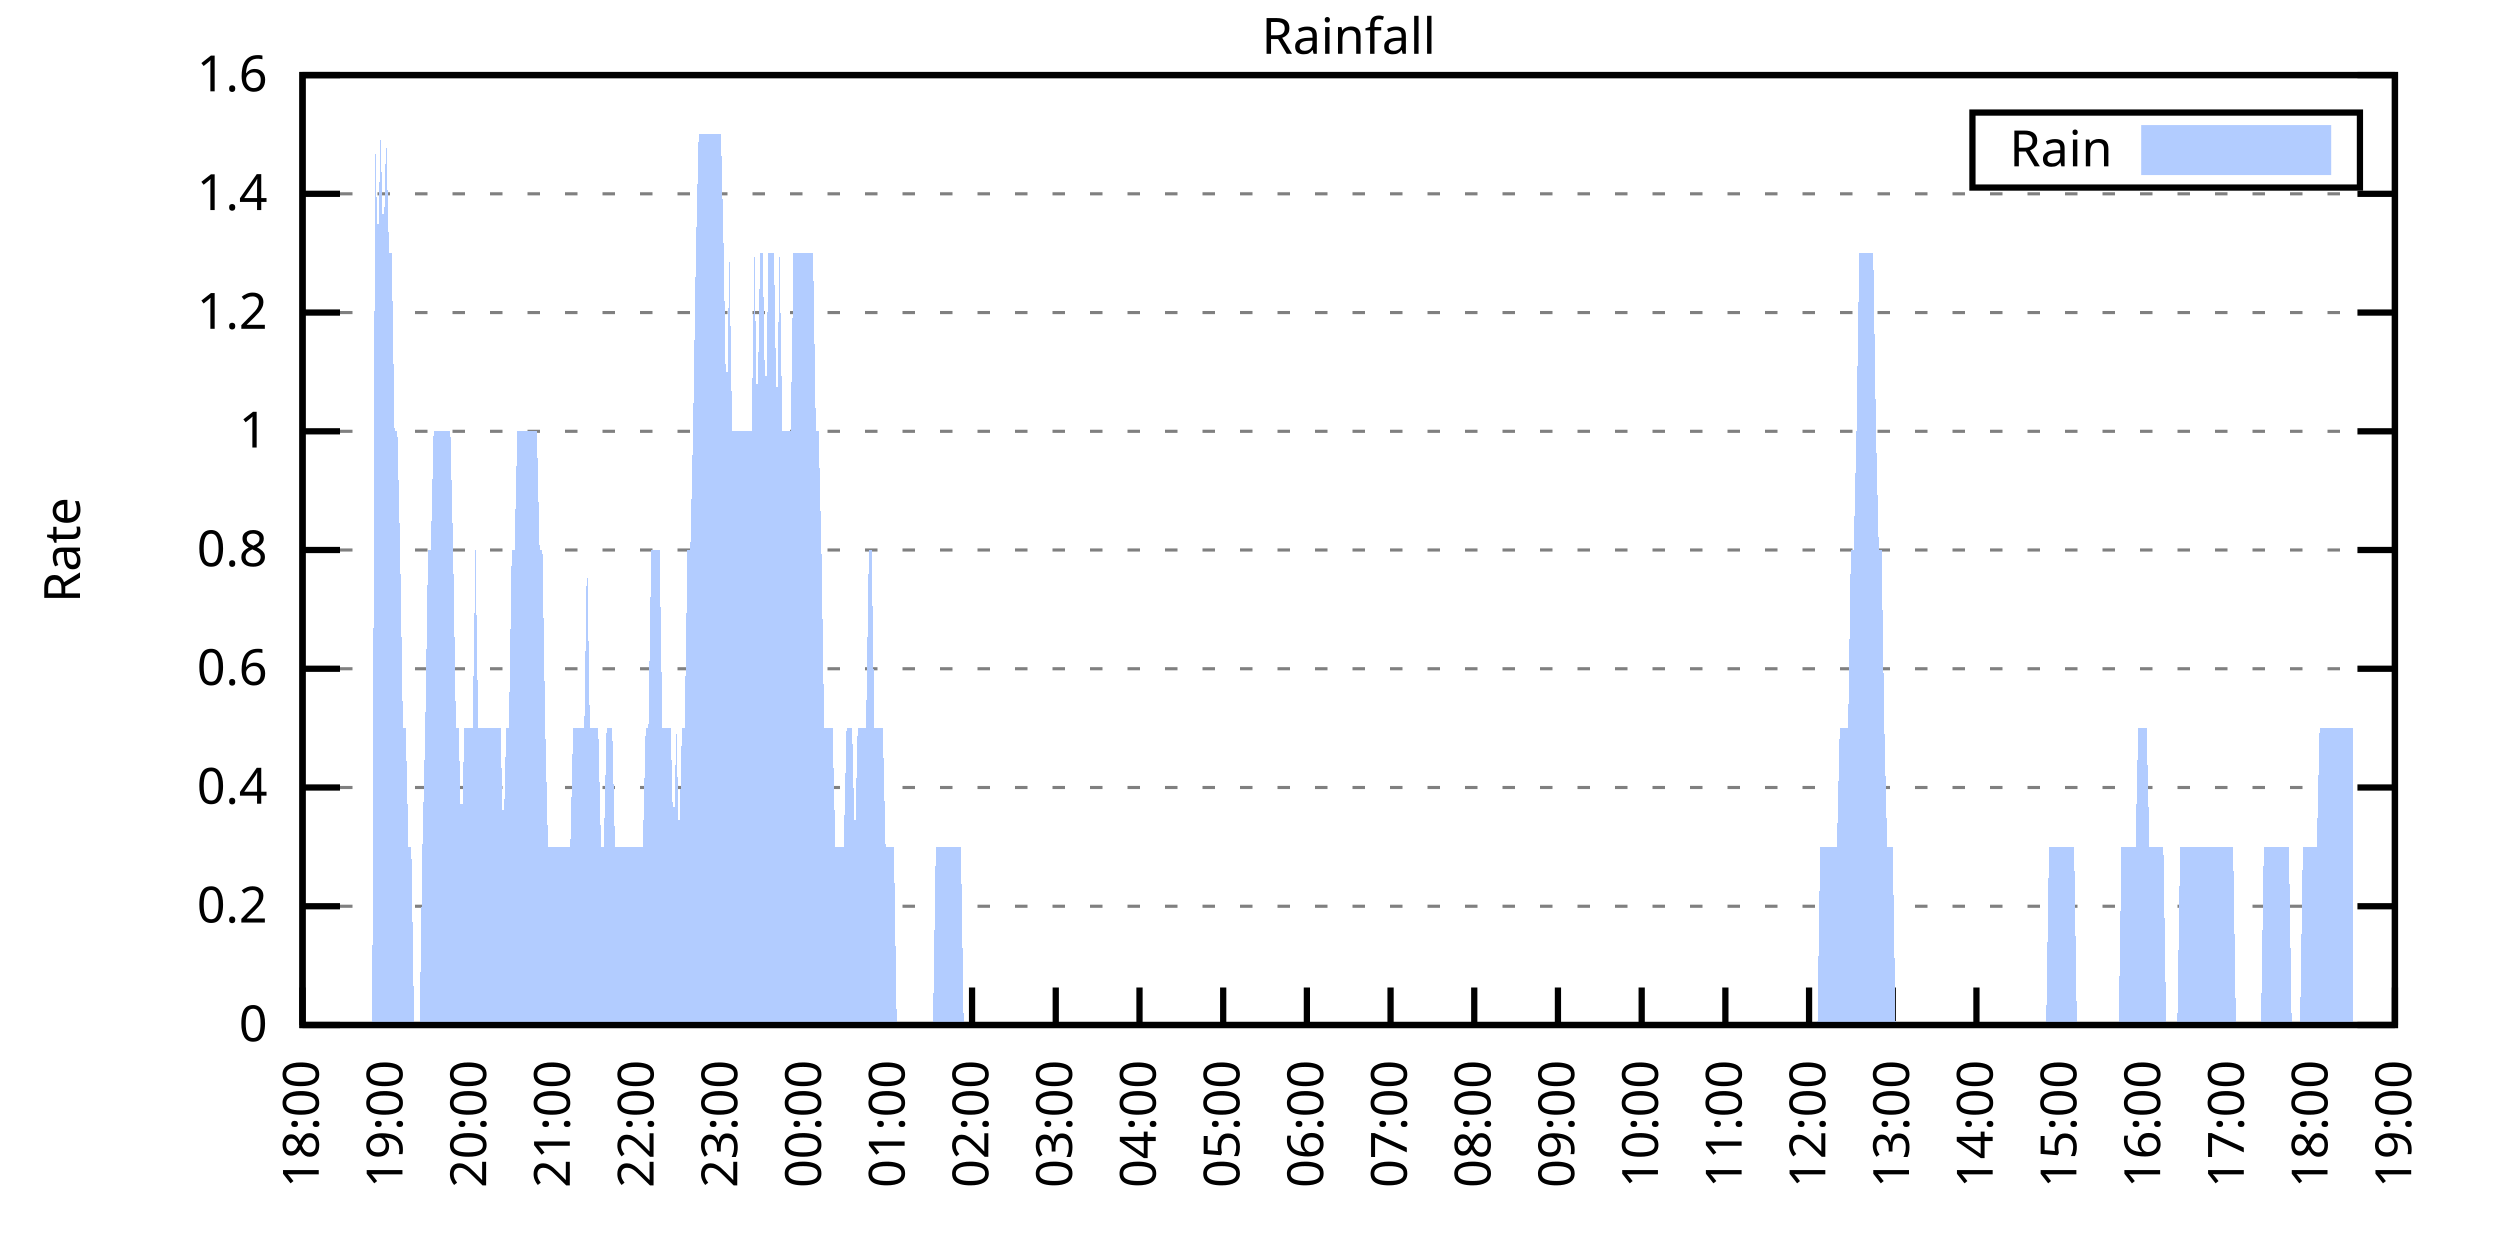
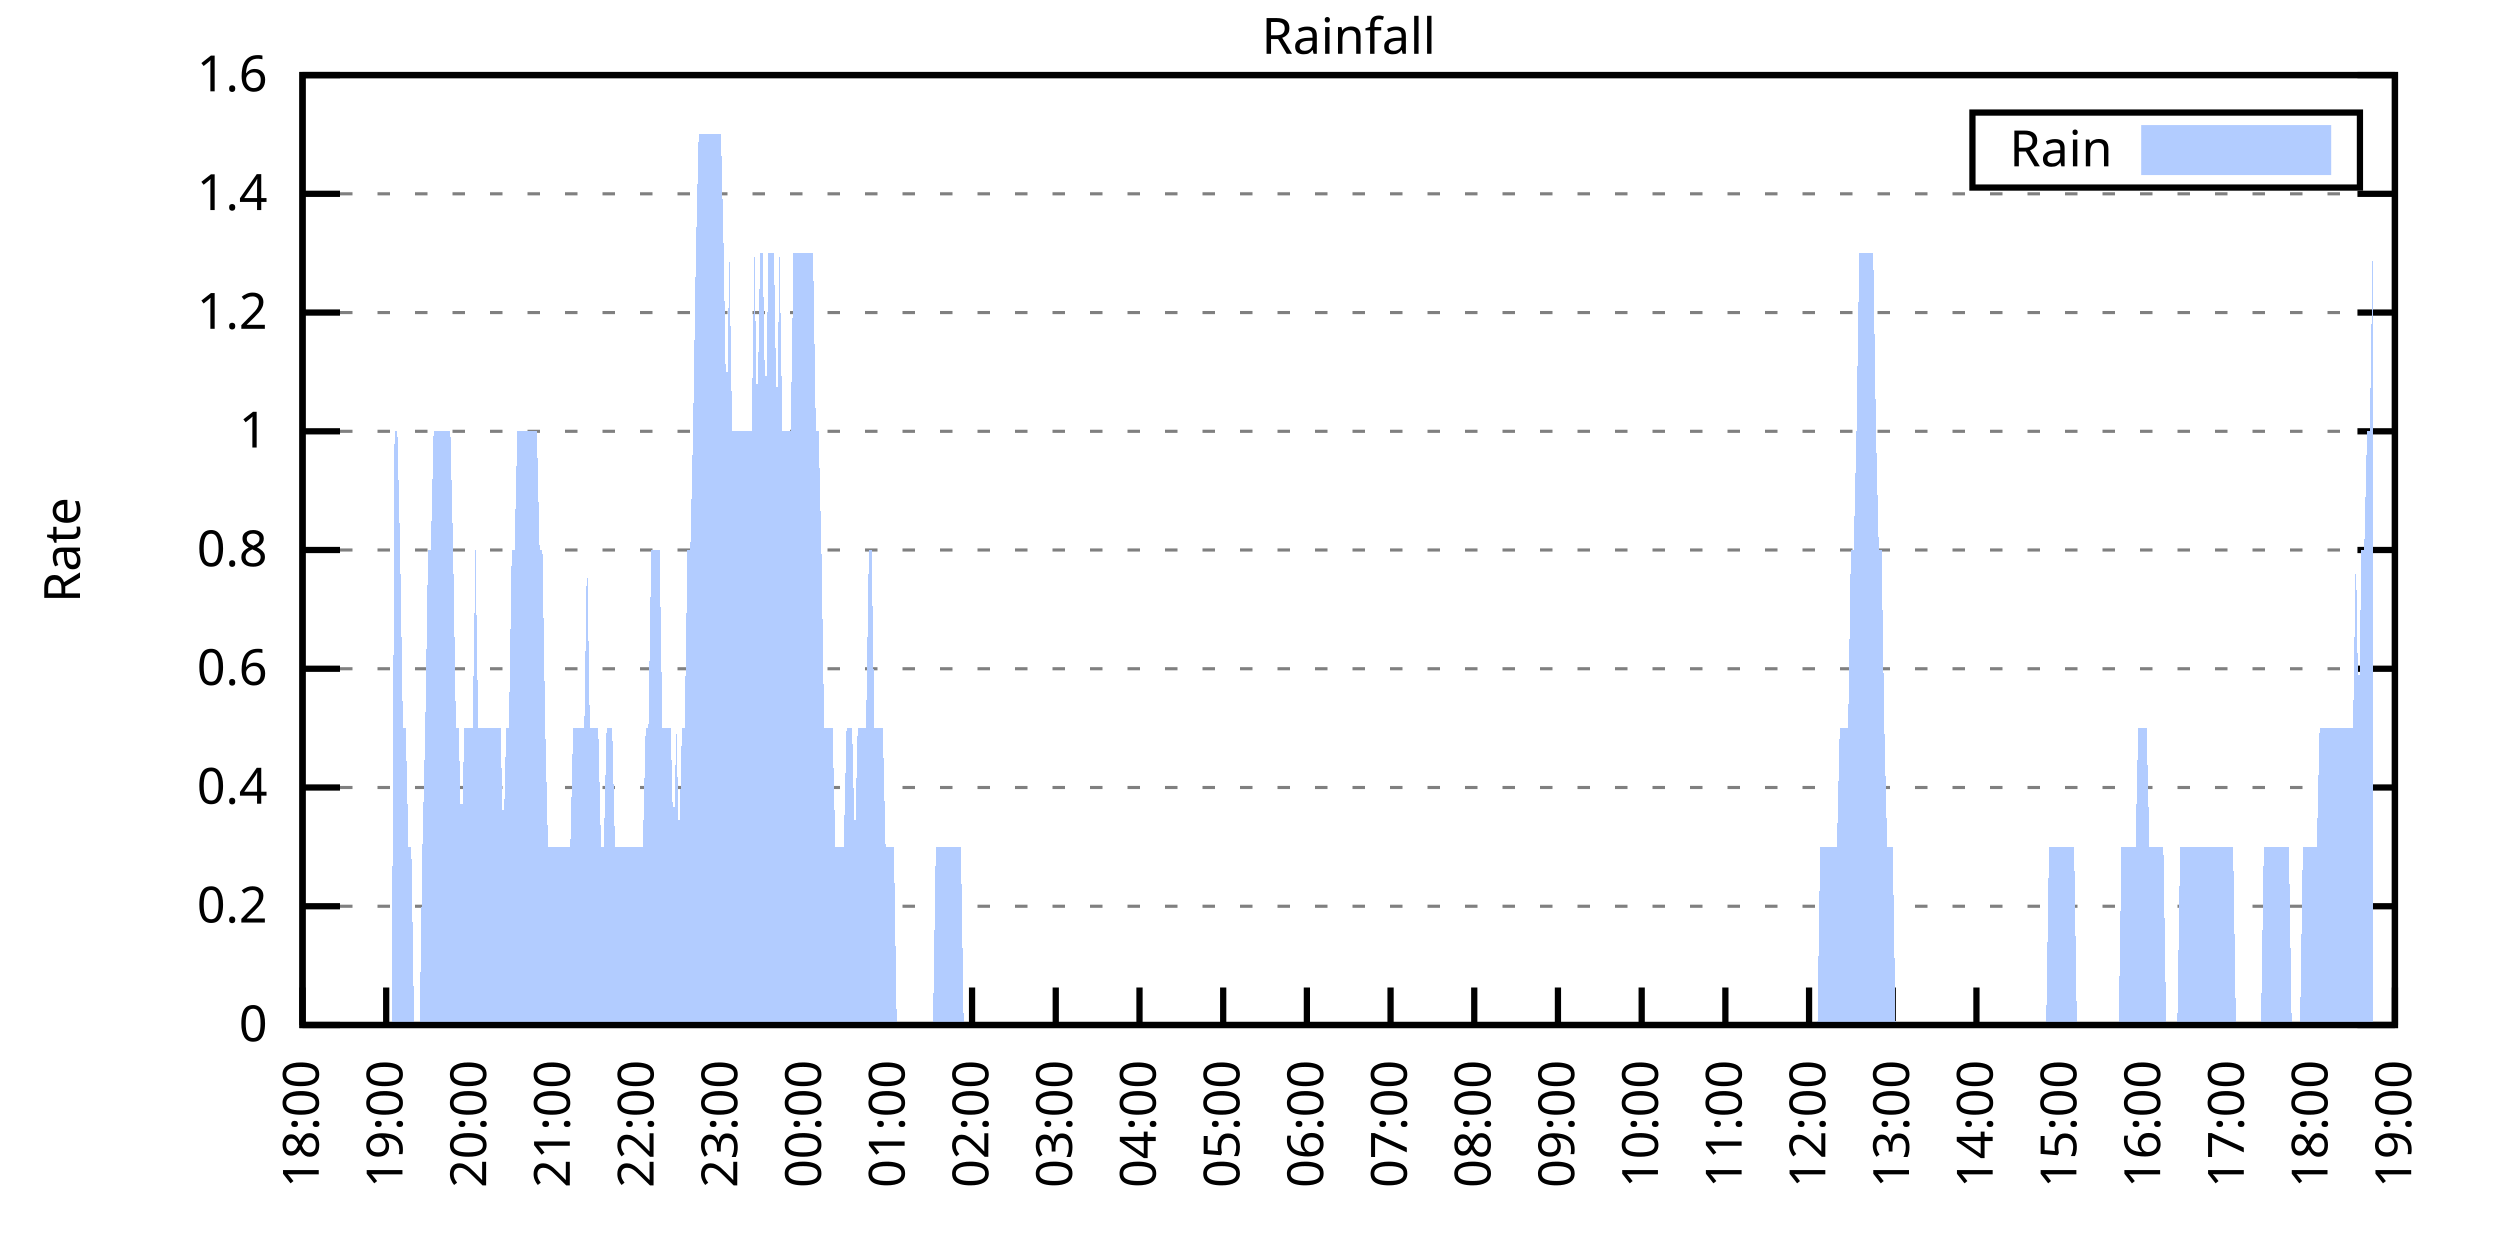
<svg xmlns="http://www.w3.org/2000/svg" xmlns:xlink="http://www.w3.org/1999/xlink" width="400" height="200" viewBox="0 0 400 200">
  <g id="gnuplot_canvas">
    <rect x="0" y="0" width="400" height="200" fill="none" />
    <defs>
      <circle id="gpDot" r="0.5" stroke-width="0.5" stroke="currentColor" />
      <path id="gpPt0" stroke-width="0.333" stroke="currentColor" d="M-1,0 h2 M0,-1 v2" />
      <path id="gpPt1" stroke-width="0.333" stroke="currentColor" d="M-1,-1 L1,1 M1,-1 L-1,1" />
      <path id="gpPt2" stroke-width="0.333" stroke="currentColor" d="M-1,0 L1,0 M0,-1 L0,1 M-1,-1 L1,1 M-1,1 L1,-1" />
      <rect id="gpPt3" stroke-width="0.333" stroke="currentColor" x="-1" y="-1" width="2" height="2" />
      <rect id="gpPt4" stroke-width="0.333" stroke="currentColor" fill="currentColor" x="-1" y="-1" width="2" height="2" />
      <circle id="gpPt5" stroke-width="0.333" stroke="currentColor" cx="0" cy="0" r="1" />
      <use xlink:href="#gpPt5" id="gpPt6" fill="currentColor" stroke="none" />
      <path id="gpPt7" stroke-width="0.333" stroke="currentColor" d="M0,-1.33 L-1.33,0.67 L1.33,0.67 z" />
      <use xlink:href="#gpPt7" id="gpPt8" fill="currentColor" stroke="none" />
      <use xlink:href="#gpPt7" id="gpPt9" stroke="currentColor" transform="rotate(180)" />
      <use xlink:href="#gpPt9" id="gpPt10" fill="currentColor" stroke="none" />
      <use xlink:href="#gpPt3" id="gpPt11" stroke="currentColor" transform="rotate(45)" />
      <use xlink:href="#gpPt11" id="gpPt12" fill="currentColor" stroke="none" />
      <path id="gpPt13" stroke-width="0.333" stroke="currentColor" d="M0,1.330 L1.265,0.411 L0.782,-1.067 L-0.782,-1.076 L-1.265,0.411 z" />
      <use xlink:href="#gpPt13" id="gpPt14" fill="currentColor" stroke="none" />
      <filter id="textbox" filterUnits="objectBoundingBox" x="0" y="0" height="1" width="1">
        <feFlood flood-color="white" flood-opacity="1" result="bgnd" />
        <feComposite in="SourceGraphic" in2="bgnd" operator="atop" />
      </filter>
      <filter id="greybox" filterUnits="objectBoundingBox" x="0" y="0" height="1" width="1">
        <feFlood flood-color="lightgrey" flood-opacity="1" result="grey" />
        <feComposite in="SourceGraphic" in2="grey" operator="atop" />
      </filter>
    </defs>
    <g fill="none" color="white" stroke="currentColor" stroke-width="1.00" stroke-linecap="butt" stroke-linejoin="miter">
</g>
    <g fill="none" color="black" stroke="currentColor" stroke-width="1.00" stroke-linecap="butt" stroke-linejoin="miter">
      <g stroke="none" shape-rendering="crispEdges">
        <polygon fill="rgb(255, 255, 255)" points="48.40,164.00 383.18,164.00 383.18,12.02 48.40,12.02 " />
      </g>
    </g>
    <g fill="none" color="black" stroke="currentColor" stroke-width="1.00" stroke-linecap="butt" stroke-linejoin="miter">
</g>
    <g fill="none" color="black" stroke="black" stroke-width="0.50" stroke-linecap="butt" stroke-linejoin="miter">
</g>
    <g fill="none" color="gray" stroke="currentColor" stroke-width="0.50" stroke-linecap="butt" stroke-linejoin="miter">
      <path stroke="gray" stroke-dasharray="2,4" class="gridline" d="M48.40,164.00 L383.19,164.00  " />
    </g>
    <g fill="none" color="gray" stroke="gray" stroke-width="1.00" stroke-linecap="butt" stroke-linejoin="miter">
</g>
    <g fill="none" color="black" stroke="currentColor" stroke-width="1.00" stroke-linecap="butt" stroke-linejoin="miter">
      <path stroke="black" d="M48.40,164.00 L54.40,164.00 M383.19,164.00 L377.19,164.00  " />
      <g transform="translate(42.80,166.60)" stroke="none" fill="black" font-family="Sans" font-size="8.00" text-anchor="end">
        <text>
          <tspan font-family="Sans"> 0</tspan>
        </text>
      </g>
    </g>
    <g fill="none" color="black" stroke="currentColor" stroke-width="1.00" stroke-linecap="butt" stroke-linejoin="miter">
</g>
    <g fill="none" color="black" stroke="black" stroke-width="0.50" stroke-linecap="butt" stroke-linejoin="miter">
</g>
    <g fill="none" color="gray" stroke="currentColor" stroke-width="0.50" stroke-linecap="butt" stroke-linejoin="miter">
      <path stroke="gray" stroke-dasharray="2,4" class="gridline" d="M48.40,145.00 L383.19,145.00  " />
    </g>
    <g fill="none" color="gray" stroke="gray" stroke-width="1.00" stroke-linecap="butt" stroke-linejoin="miter">
</g>
    <g fill="none" color="black" stroke="currentColor" stroke-width="1.00" stroke-linecap="butt" stroke-linejoin="miter">
      <path stroke="black" d="M48.40,145.00 L54.40,145.00 M383.19,145.00 L377.19,145.00  " />
      <g transform="translate(42.80,147.60)" stroke="none" fill="black" font-family="Sans" font-size="8.00" text-anchor="end">
        <text>
          <tspan font-family="Sans"> 0.2</tspan>
        </text>
      </g>
    </g>
    <g fill="none" color="black" stroke="currentColor" stroke-width="1.00" stroke-linecap="butt" stroke-linejoin="miter">
</g>
    <g fill="none" color="black" stroke="black" stroke-width="0.50" stroke-linecap="butt" stroke-linejoin="miter">
</g>
    <g fill="none" color="gray" stroke="currentColor" stroke-width="0.50" stroke-linecap="butt" stroke-linejoin="miter">
      <path stroke="gray" stroke-dasharray="2,4" class="gridline" d="M48.40,126.00 L383.19,126.00  " />
    </g>
    <g fill="none" color="gray" stroke="gray" stroke-width="1.00" stroke-linecap="butt" stroke-linejoin="miter">
</g>
    <g fill="none" color="black" stroke="currentColor" stroke-width="1.00" stroke-linecap="butt" stroke-linejoin="miter">
      <path stroke="black" d="M48.40,126.00 L54.40,126.00 M383.19,126.00 L377.19,126.00  " />
      <g transform="translate(42.80,128.60)" stroke="none" fill="black" font-family="Sans" font-size="8.00" text-anchor="end">
        <text>
          <tspan font-family="Sans"> 0.4</tspan>
        </text>
      </g>
    </g>
    <g fill="none" color="black" stroke="currentColor" stroke-width="1.00" stroke-linecap="butt" stroke-linejoin="miter">
</g>
    <g fill="none" color="black" stroke="black" stroke-width="0.50" stroke-linecap="butt" stroke-linejoin="miter">
</g>
    <g fill="none" color="gray" stroke="currentColor" stroke-width="0.50" stroke-linecap="butt" stroke-linejoin="miter">
      <path stroke="gray" stroke-dasharray="2,4" class="gridline" d="M48.40,107.00 L383.19,107.00  " />
    </g>
    <g fill="none" color="gray" stroke="gray" stroke-width="1.00" stroke-linecap="butt" stroke-linejoin="miter">
</g>
    <g fill="none" color="black" stroke="currentColor" stroke-width="1.00" stroke-linecap="butt" stroke-linejoin="miter">
      <path stroke="black" d="M48.40,107.00 L54.40,107.00 M383.19,107.00 L377.19,107.00  " />
      <g transform="translate(42.80,109.60)" stroke="none" fill="black" font-family="Sans" font-size="8.00" text-anchor="end">
        <text>
          <tspan font-family="Sans"> 0.6</tspan>
        </text>
      </g>
    </g>
    <g fill="none" color="black" stroke="currentColor" stroke-width="1.00" stroke-linecap="butt" stroke-linejoin="miter">
</g>
    <g fill="none" color="black" stroke="black" stroke-width="0.50" stroke-linecap="butt" stroke-linejoin="miter">
</g>
    <g fill="none" color="gray" stroke="currentColor" stroke-width="0.50" stroke-linecap="butt" stroke-linejoin="miter">
      <path stroke="gray" stroke-dasharray="2,4" class="gridline" d="M48.40,88.00 L383.19,88.00  " />
    </g>
    <g fill="none" color="gray" stroke="gray" stroke-width="1.00" stroke-linecap="butt" stroke-linejoin="miter">
</g>
    <g fill="none" color="black" stroke="currentColor" stroke-width="1.00" stroke-linecap="butt" stroke-linejoin="miter">
      <path stroke="black" d="M48.40,88.00 L54.40,88.00 M383.19,88.00 L377.19,88.00  " />
      <g transform="translate(42.80,90.60)" stroke="none" fill="black" font-family="Sans" font-size="8.00" text-anchor="end">
        <text>
          <tspan font-family="Sans"> 0.8</tspan>
        </text>
      </g>
    </g>
    <g fill="none" color="black" stroke="currentColor" stroke-width="1.00" stroke-linecap="butt" stroke-linejoin="miter">
</g>
    <g fill="none" color="black" stroke="black" stroke-width="0.50" stroke-linecap="butt" stroke-linejoin="miter">
</g>
    <g fill="none" color="gray" stroke="currentColor" stroke-width="0.50" stroke-linecap="butt" stroke-linejoin="miter">
      <path stroke="gray" stroke-dasharray="2,4" class="gridline" d="M48.40,69.01 L383.19,69.01  " />
    </g>
    <g fill="none" color="gray" stroke="gray" stroke-width="1.00" stroke-linecap="butt" stroke-linejoin="miter">
</g>
    <g fill="none" color="black" stroke="currentColor" stroke-width="1.00" stroke-linecap="butt" stroke-linejoin="miter">
      <path stroke="black" d="M48.40,69.01 L54.40,69.01 M383.19,69.01 L377.19,69.01  " />
      <g transform="translate(42.80,71.61)" stroke="none" fill="black" font-family="Sans" font-size="8.00" text-anchor="end">
        <text>
          <tspan font-family="Sans"> 1</tspan>
        </text>
      </g>
    </g>
    <g fill="none" color="black" stroke="currentColor" stroke-width="1.00" stroke-linecap="butt" stroke-linejoin="miter">
</g>
    <g fill="none" color="black" stroke="black" stroke-width="0.50" stroke-linecap="butt" stroke-linejoin="miter">
</g>
    <g fill="none" color="gray" stroke="currentColor" stroke-width="0.50" stroke-linecap="butt" stroke-linejoin="miter">
      <path stroke="gray" stroke-dasharray="2,4" class="gridline" d="M48.40,50.01 L383.19,50.01  " />
    </g>
    <g fill="none" color="gray" stroke="gray" stroke-width="1.00" stroke-linecap="butt" stroke-linejoin="miter">
</g>
    <g fill="none" color="black" stroke="currentColor" stroke-width="1.00" stroke-linecap="butt" stroke-linejoin="miter">
      <path stroke="black" d="M48.40,50.01 L54.40,50.01 M383.19,50.01 L377.19,50.01  " />
      <g transform="translate(42.80,52.61)" stroke="none" fill="black" font-family="Sans" font-size="8.00" text-anchor="end">
        <text>
          <tspan font-family="Sans"> 1.2</tspan>
        </text>
      </g>
    </g>
    <g fill="none" color="black" stroke="currentColor" stroke-width="1.00" stroke-linecap="butt" stroke-linejoin="miter">
</g>
    <g fill="none" color="black" stroke="black" stroke-width="0.50" stroke-linecap="butt" stroke-linejoin="miter">
</g>
    <g fill="none" color="gray" stroke="currentColor" stroke-width="0.50" stroke-linecap="butt" stroke-linejoin="miter">
      <path stroke="gray" stroke-dasharray="2,4" class="gridline" d="M48.40,31.01 L383.19,31.01  " />
    </g>
    <g fill="none" color="gray" stroke="gray" stroke-width="1.00" stroke-linecap="butt" stroke-linejoin="miter">
</g>
    <g fill="none" color="black" stroke="currentColor" stroke-width="1.00" stroke-linecap="butt" stroke-linejoin="miter">
      <path stroke="black" d="M48.40,31.01 L54.40,31.01 M383.19,31.01 L377.19,31.01  " />
      <g transform="translate(42.80,33.61)" stroke="none" fill="black" font-family="Sans" font-size="8.00" text-anchor="end">
        <text>
          <tspan font-family="Sans"> 1.4</tspan>
        </text>
      </g>
    </g>
    <g fill="none" color="black" stroke="currentColor" stroke-width="1.00" stroke-linecap="butt" stroke-linejoin="miter">
</g>
    <g fill="none" color="black" stroke="black" stroke-width="0.50" stroke-linecap="butt" stroke-linejoin="miter">
</g>
    <g fill="none" color="gray" stroke="currentColor" stroke-width="0.50" stroke-linecap="butt" stroke-linejoin="miter">
      <path stroke="gray" stroke-dasharray="2,4" class="gridline" d="M48.40,12.01 L383.19,12.01  " />
    </g>
    <g fill="none" color="gray" stroke="gray" stroke-width="1.00" stroke-linecap="butt" stroke-linejoin="miter">
</g>
    <g fill="none" color="black" stroke="currentColor" stroke-width="1.00" stroke-linecap="butt" stroke-linejoin="miter">
      <path stroke="black" d="M48.40,12.01 L54.40,12.01 M383.19,12.01 L377.19,12.01  " />
      <g transform="translate(42.80,14.61)" stroke="none" fill="black" font-family="Sans" font-size="8.00" text-anchor="end">
        <text>
          <tspan font-family="Sans"> 1.6</tspan>
        </text>
      </g>
    </g>
    <g fill="none" color="black" stroke="currentColor" stroke-width="1.00" stroke-linecap="butt" stroke-linejoin="miter">
      <path stroke="black" d="M48.40,164.00 L48.40,158.00  " />
      <g transform="translate(51.00,169.60) rotate(270.00)" stroke="none" fill="black" font-family="Sans" font-size="8.00" text-anchor="end">
        <text>
          <tspan font-family="Sans">18:00</tspan>
        </text>
      </g>
    </g>
    <g fill="none" color="black" stroke="currentColor" stroke-width="1.00" stroke-linecap="butt" stroke-linejoin="miter">
      <path stroke="black" d="M61.79,164.00 L61.79,158.00  " />
      <g transform="translate(64.39,169.60) rotate(270.00)" stroke="none" fill="black" font-family="Sans" font-size="8.00" text-anchor="end">
        <text>
          <tspan font-family="Sans">19:00</tspan>
        </text>
      </g>
    </g>
    <g fill="none" color="black" stroke="currentColor" stroke-width="1.00" stroke-linecap="butt" stroke-linejoin="miter">
      <path stroke="black" d="M75.18,164.00 L75.18,158.00  " />
      <g transform="translate(77.78,169.60) rotate(270.00)" stroke="none" fill="black" font-family="Sans" font-size="8.00" text-anchor="end">
        <text>
          <tspan font-family="Sans">20:00</tspan>
        </text>
      </g>
    </g>
    <g fill="none" color="black" stroke="currentColor" stroke-width="1.00" stroke-linecap="butt" stroke-linejoin="miter">
      <path stroke="black" d="M88.57,164.00 L88.57,158.00  " />
      <g transform="translate(91.17,169.60) rotate(270.00)" stroke="none" fill="black" font-family="Sans" font-size="8.00" text-anchor="end">
        <text>
          <tspan font-family="Sans">21:00</tspan>
        </text>
      </g>
    </g>
    <g fill="none" color="black" stroke="currentColor" stroke-width="1.00" stroke-linecap="butt" stroke-linejoin="miter">
      <path stroke="black" d="M101.97,164.00 L101.97,158.00  " />
      <g transform="translate(104.57,169.60) rotate(270.00)" stroke="none" fill="black" font-family="Sans" font-size="8.00" text-anchor="end">
        <text>
          <tspan font-family="Sans">22:00</tspan>
        </text>
      </g>
    </g>
    <g fill="none" color="black" stroke="currentColor" stroke-width="1.00" stroke-linecap="butt" stroke-linejoin="miter">
      <path stroke="black" d="M115.36,164.00 L115.36,158.00  " />
      <g transform="translate(117.96,169.60) rotate(270.00)" stroke="none" fill="black" font-family="Sans" font-size="8.00" text-anchor="end">
        <text>
          <tspan font-family="Sans">23:00</tspan>
        </text>
      </g>
    </g>
    <g fill="none" color="black" stroke="currentColor" stroke-width="1.00" stroke-linecap="butt" stroke-linejoin="miter">
      <path stroke="black" d="M128.75,164.00 L128.75,158.00  " />
      <g transform="translate(131.35,169.60) rotate(270.00)" stroke="none" fill="black" font-family="Sans" font-size="8.00" text-anchor="end">
        <text>
          <tspan font-family="Sans">00:00</tspan>
        </text>
      </g>
    </g>
    <g fill="none" color="black" stroke="currentColor" stroke-width="1.00" stroke-linecap="butt" stroke-linejoin="miter">
      <path stroke="black" d="M142.14,164.00 L142.14,158.00  " />
      <g transform="translate(144.74,169.60) rotate(270.00)" stroke="none" fill="black" font-family="Sans" font-size="8.00" text-anchor="end">
        <text>
          <tspan font-family="Sans">01:00</tspan>
        </text>
      </g>
    </g>
    <g fill="none" color="black" stroke="currentColor" stroke-width="1.00" stroke-linecap="butt" stroke-linejoin="miter">
      <path stroke="black" d="M155.53,164.00 L155.53,158.00  " />
      <g transform="translate(158.13,169.60) rotate(270.00)" stroke="none" fill="black" font-family="Sans" font-size="8.00" text-anchor="end">
        <text>
          <tspan font-family="Sans">02:00</tspan>
        </text>
      </g>
    </g>
    <g fill="none" color="black" stroke="currentColor" stroke-width="1.00" stroke-linecap="butt" stroke-linejoin="miter">
      <path stroke="black" d="M168.92,164.00 L168.92,158.00  " />
      <g transform="translate(171.52,169.60) rotate(270.00)" stroke="none" fill="black" font-family="Sans" font-size="8.00" text-anchor="end">
        <text>
          <tspan font-family="Sans">03:00</tspan>
        </text>
      </g>
    </g>
    <g fill="none" color="black" stroke="currentColor" stroke-width="1.00" stroke-linecap="butt" stroke-linejoin="miter">
      <path stroke="black" d="M182.32,164.00 L182.32,158.00  " />
      <g transform="translate(184.92,169.60) rotate(270.00)" stroke="none" fill="black" font-family="Sans" font-size="8.00" text-anchor="end">
        <text>
          <tspan font-family="Sans">04:00</tspan>
        </text>
      </g>
    </g>
    <g fill="none" color="black" stroke="currentColor" stroke-width="1.00" stroke-linecap="butt" stroke-linejoin="miter">
      <path stroke="black" d="M195.71,164.00 L195.71,158.00  " />
      <g transform="translate(198.31,169.60) rotate(270.00)" stroke="none" fill="black" font-family="Sans" font-size="8.00" text-anchor="end">
        <text>
          <tspan font-family="Sans">05:00</tspan>
        </text>
      </g>
    </g>
    <g fill="none" color="black" stroke="currentColor" stroke-width="1.00" stroke-linecap="butt" stroke-linejoin="miter">
      <path stroke="black" d="M209.10,164.00 L209.10,158.00  " />
      <g transform="translate(211.70,169.60) rotate(270.00)" stroke="none" fill="black" font-family="Sans" font-size="8.00" text-anchor="end">
        <text>
          <tspan font-family="Sans">06:00</tspan>
        </text>
      </g>
    </g>
    <g fill="none" color="black" stroke="currentColor" stroke-width="1.00" stroke-linecap="butt" stroke-linejoin="miter">
      <path stroke="black" d="M222.49,164.00 L222.49,158.00  " />
      <g transform="translate(225.09,169.60) rotate(270.00)" stroke="none" fill="black" font-family="Sans" font-size="8.00" text-anchor="end">
        <text>
          <tspan font-family="Sans">07:00</tspan>
        </text>
      </g>
    </g>
    <g fill="none" color="black" stroke="currentColor" stroke-width="1.00" stroke-linecap="butt" stroke-linejoin="miter">
      <path stroke="black" d="M235.88,164.00 L235.88,158.00  " />
      <g transform="translate(238.48,169.60) rotate(270.00)" stroke="none" fill="black" font-family="Sans" font-size="8.00" text-anchor="end">
        <text>
          <tspan font-family="Sans">08:00</tspan>
        </text>
      </g>
    </g>
    <g fill="none" color="black" stroke="currentColor" stroke-width="1.00" stroke-linecap="butt" stroke-linejoin="miter">
      <path stroke="black" d="M249.27,164.00 L249.27,158.00  " />
      <g transform="translate(251.87,169.60) rotate(270.00)" stroke="none" fill="black" font-family="Sans" font-size="8.00" text-anchor="end">
        <text>
          <tspan font-family="Sans">09:00</tspan>
        </text>
      </g>
    </g>
    <g fill="none" color="black" stroke="currentColor" stroke-width="1.00" stroke-linecap="butt" stroke-linejoin="miter">
      <path stroke="black" d="M262.67,164.00 L262.67,158.00  " />
      <g transform="translate(265.27,169.60) rotate(270.00)" stroke="none" fill="black" font-family="Sans" font-size="8.00" text-anchor="end">
        <text>
          <tspan font-family="Sans">10:00</tspan>
        </text>
      </g>
    </g>
    <g fill="none" color="black" stroke="currentColor" stroke-width="1.00" stroke-linecap="butt" stroke-linejoin="miter">
      <path stroke="black" d="M276.06,164.00 L276.06,158.00  " />
      <g transform="translate(278.66,169.60) rotate(270.00)" stroke="none" fill="black" font-family="Sans" font-size="8.00" text-anchor="end">
        <text>
          <tspan font-family="Sans">11:00</tspan>
        </text>
      </g>
    </g>
    <g fill="none" color="black" stroke="currentColor" stroke-width="1.00" stroke-linecap="butt" stroke-linejoin="miter">
      <path stroke="black" d="M289.45,164.00 L289.45,158.00  " />
      <g transform="translate(292.05,169.60) rotate(270.00)" stroke="none" fill="black" font-family="Sans" font-size="8.00" text-anchor="end">
        <text>
          <tspan font-family="Sans">12:00</tspan>
        </text>
      </g>
    </g>
    <g fill="none" color="black" stroke="currentColor" stroke-width="1.00" stroke-linecap="butt" stroke-linejoin="miter">
      <path stroke="black" d="M302.84,164.00 L302.84,158.00  " />
      <g transform="translate(305.44,169.60) rotate(270.00)" stroke="none" fill="black" font-family="Sans" font-size="8.00" text-anchor="end">
        <text>
          <tspan font-family="Sans">13:00</tspan>
        </text>
      </g>
    </g>
    <g fill="none" color="black" stroke="currentColor" stroke-width="1.00" stroke-linecap="butt" stroke-linejoin="miter">
      <path stroke="black" d="M316.23,164.00 L316.23,158.00  " />
      <g transform="translate(318.83,169.60) rotate(270.00)" stroke="none" fill="black" font-family="Sans" font-size="8.00" text-anchor="end">
        <text>
          <tspan font-family="Sans">14:00</tspan>
        </text>
      </g>
    </g>
    <g fill="none" color="black" stroke="currentColor" stroke-width="1.00" stroke-linecap="butt" stroke-linejoin="miter">
      <path stroke="black" d="M329.62,164.00 L329.62,158.00  " />
      <g transform="translate(332.22,169.60) rotate(270.00)" stroke="none" fill="black" font-family="Sans" font-size="8.00" text-anchor="end">
        <text>
          <tspan font-family="Sans">15:00</tspan>
        </text>
      </g>
    </g>
    <g fill="none" color="black" stroke="currentColor" stroke-width="1.00" stroke-linecap="butt" stroke-linejoin="miter">
      <path stroke="black" d="M343.02,164.00 L343.02,158.00  " />
      <g transform="translate(345.62,169.60) rotate(270.00)" stroke="none" fill="black" font-family="Sans" font-size="8.00" text-anchor="end">
        <text>
          <tspan font-family="Sans">16:00</tspan>
        </text>
      </g>
    </g>
    <g fill="none" color="black" stroke="currentColor" stroke-width="1.00" stroke-linecap="butt" stroke-linejoin="miter">
      <path stroke="black" d="M356.41,164.00 L356.41,158.00  " />
      <g transform="translate(359.01,169.60) rotate(270.00)" stroke="none" fill="black" font-family="Sans" font-size="8.00" text-anchor="end">
        <text>
          <tspan font-family="Sans">17:00</tspan>
        </text>
      </g>
    </g>
    <g fill="none" color="black" stroke="currentColor" stroke-width="1.00" stroke-linecap="butt" stroke-linejoin="miter">
      <path stroke="black" d="M369.80,164.00 L369.80,158.00  " />
      <g transform="translate(372.40,169.60) rotate(270.00)" stroke="none" fill="black" font-family="Sans" font-size="8.00" text-anchor="end">
        <text>
          <tspan font-family="Sans">18:00</tspan>
        </text>
      </g>
    </g>
    <g fill="none" color="black" stroke="currentColor" stroke-width="1.00" stroke-linecap="butt" stroke-linejoin="miter">
      <path stroke="black" d="M383.19,164.00 L383.19,158.00  " />
      <g transform="translate(385.79,169.60) rotate(270.00)" stroke="none" fill="black" font-family="Sans" font-size="8.00" text-anchor="end">
        <text>
          <tspan font-family="Sans">19:00</tspan>
        </text>
      </g>
    </g>
    <g fill="none" color="black" stroke="currentColor" stroke-width="1.00" stroke-linecap="butt" stroke-linejoin="miter">
</g>
    <g fill="none" color="black" stroke="currentColor" stroke-width="1.00" stroke-linecap="butt" stroke-linejoin="miter">
      <path stroke="black" d="M48.40,12.01 L48.40,164.00 L383.19,164.00 L383.19,12.01 L48.40,12.01 Z  " />
    </g>
    <g fill="none" color="black" stroke="currentColor" stroke-width="1.00" stroke-linecap="butt" stroke-linejoin="miter">
</g>
    <g fill="none" color="black" stroke="currentColor" stroke-width="1.00" stroke-linecap="butt" stroke-linejoin="miter">
      <path stroke="black" d="M315.59,30.01 L315.59,18.01 L377.59,18.01 L377.59,30.01 L315.59,30.01 Z  " />
    </g>
    <g id="Rainfall_plot_1">
      <g fill="none" color="white" stroke="black" stroke-width="2.00" stroke-linecap="butt" stroke-linejoin="miter">
</g>
      <g fill="none" color="black" stroke="currentColor" stroke-width="2.00" stroke-linecap="butt" stroke-linejoin="miter">
        <g transform="translate(337.99,26.61)" stroke="none" fill="black" font-family="Sans" font-size="8.00" text-anchor="end">
          <text>
            <tspan font-family="Sans">Rain</tspan>
          </text>
        </g>
      </g>
      <g fill="none" color="black" stroke="currentColor" stroke-width="2.00" stroke-linecap="butt" stroke-linejoin="miter">
        <g stroke="none" shape-rendering="crispEdges">
          <polygon fill="rgb(178, 204, 255)" points="343.59,27.01 371.99,27.01 371.99,21.01 343.59,21.01 " />
        </g>
        <path stroke="rgb(178, 204, 255)" d="M343.59,27.01 L371.99,27.01 L371.99,21.01 L343.59,21.01 L343.59,27.01 Z  " />
      </g>
      <g fill="none" color="black" stroke="currentColor" stroke-width="2.00" stroke-linecap="butt" stroke-linejoin="miter">
        <g stroke="none" shape-rendering="crispEdges">
-           <polygon fill="rgb(178, 204, 255)" points="55.54,164.00 55.99,164.00 56.43,164.00 56.88,164.00 57.33,164.00 57.77,164.00 58.22,164.00 58.67,164.00 59.11,164.00 59.56,164.00 60.01,21.51 60.45,40.51 60.90,21.51 61.35,40.51 61.79,21.51 62.24,40.51 62.68,40.51 63.13,69.01 63.58,69.01 64.02,88.00 64.47,116.50 64.92,116.50 65.36,135.50 65.81,135.50 66.26,164.00 66.70,164.00 67.15,164.00 67.59,135.50 68.04,116.50 68.49,88.00 68.93,88.00 69.38,69.01 69.83,69.01 70.27,69.01 70.72,69.01 71.17,69.01 71.61,69.01 72.06,69.01 72.50,88.00 72.95,116.50 73.40,116.50 73.84,135.50 74.29,116.50 74.74,116.50 75.18,116.50 75.63,116.50 76.08,88.00 76.52,116.50 76.97,116.50 77.42,116.50 77.86,116.50 78.31,116.50 78.75,116.50 79.20,116.50 79.65,116.50 80.09,116.50 80.54,135.50 80.99,116.50 81.43,116.50 81.88,88.00 82.33,88.00 82.77,69.01 83.22,69.01 83.66,69.01 84.11,69.01 84.56,69.01 85.00,69.01 85.45,69.01 85.90,69.01 86.34,88.00 86.79,88.00 87.24,116.50 87.68,135.50 88.13,135.50 88.57,135.50 89.02,135.50 89.47,135.50 89.91,135.50 90.36,135.50 90.81,135.50 91.25,135.50 91.70,116.50 92.15,116.50 92.59,116.50 93.04,116.50 93.49,116.50 93.93,88.00 94.38,116.50 94.82,116.50 95.27,116.50 95.72,116.50 96.16,135.50 96.61,135.50 97.06,116.50 97.50,116.50 97.95,116.50 98.40,135.50 98.84,135.50 99.29,135.50 99.73,135.50 100.18,135.50 100.63,135.50 101.07,135.50 101.52,135.50 101.97,135.50 102.41,135.50 102.86,135.50 103.31,116.50 103.75,116.50 104.20,88.00 104.64,88.00 105.09,88.00 105.54,88.00 105.98,116.50 106.43,116.50 106.88,116.50 107.32,116.50 107.77,135.50 108.22,116.50 108.66,135.50 109.11,116.50 109.55,116.50 110.00,88.00 110.45,88.00 110.89,69.01 111.34,40.51 111.79,21.51 112.23,21.51 112.68,21.51 113.13,21.51 113.57,21.51 114.02,21.51 114.47,21.51 114.91,21.51 115.36,21.51 115.80,40.51 116.25,69.01 116.70,40.51 117.14,69.01 117.59,69.01 118.04,69.01 118.48,69.01 118.93,69.01 119.38,69.01 119.82,69.01 120.27,69.01 120.71,40.51 121.16,69.01 121.61,40.51 122.05,40.51 122.50,69.01 122.95,40.51 123.39,40.51 123.84,40.51 124.29,69.01 124.73,40.51 125.18,69.01 125.62,69.01 126.07,69.01 126.52,69.01 126.96,40.51 127.41,40.51 127.86,40.51 128.30,40.51 128.75,40.51 129.20,40.51 129.64,40.51 130.09,40.51 130.54,69.01 130.98,69.01 131.43,88.00 131.87,116.50 132.32,116.50 132.77,116.50 133.21,116.50 133.66,135.50 134.11,135.50 134.55,135.50 135.00,135.50 135.45,116.50 135.89,116.50 136.34,116.50 136.78,135.50 137.23,116.50 137.68,116.50 138.12,116.50 138.57,116.50 139.02,88.00 139.46,88.00 139.91,116.50 140.36,116.50 140.80,116.50 141.25,116.50 141.69,135.50 142.14,135.50 142.59,135.50 143.03,135.50 143.48,164.00 143.93,164.00 144.37,164.00 144.82,164.00 145.27,164.00 145.71,164.00 146.16,164.00 146.61,164.00 147.05,164.00 147.50,164.00 147.94,164.00 148.39,164.00 148.84,164.00 149.28,164.00 149.73,135.50 150.18,135.50 150.62,135.50 151.07,135.50 151.52,135.50 151.96,135.50 152.41,135.50 152.85,135.50 153.30,135.50 153.75,135.50 154.19,164.00 154.64,164.00 155.09,164.00 155.53,164.00 155.98,164.00 156.43,164.00 156.87,164.00 157.32,164.00 157.76,164.00 158.21,164.00 158.66,164.00 159.10,164.00 159.55,164.00 160.00,164.00 160.44,164.00 160.89,164.00 161.34,164.00 161.78,164.00 162.23,164.00 162.67,164.00 163.12,164.00 163.57,164.00 164.01,164.00 164.46,164.00 164.91,164.00 165.35,164.00 165.80,164.00 166.25,164.00 166.69,164.00 167.14,164.00 167.59,164.00 168.03,164.00 168.48,164.00 168.92,164.00 169.37,164.00 169.82,164.00 170.26,164.00 170.71,164.00 171.16,164.00 171.60,164.00 172.05,164.00 172.50,164.00 172.94,164.00 173.39,164.00 173.83,164.00 174.28,164.00 174.73,164.00 175.17,164.00 175.62,164.00 176.07,164.00 176.51,164.00 176.96,164.00 177.41,164.00 177.85,164.00 178.30,164.00 178.74,164.00 179.19,164.00 179.64,164.00 180.08,164.00 180.53,164.00 180.98,164.00 181.42,164.00 181.87,164.00 182.32,164.00 182.76,164.00 183.21,164.00 183.66,164.00 184.10,164.00 184.55,164.00 184.99,164.00 185.44,164.00 185.89,164.00 186.33,164.00 186.78,164.00 187.23,164.00 187.67,164.00 188.12,164.00 188.57,164.00 189.01,164.00 189.46,164.00 189.90,164.00 190.35,164.00 190.80,164.00 191.24,164.00 191.69,164.00 192.14,164.00 192.58,164.00 193.03,164.00 193.48,164.00 193.92,164.00 194.37,164.00 194.81,164.00 195.26,164.00 195.71,164.00 196.15,164.00 196.60,164.00 197.05,164.00 197.49,164.00 197.94,164.00 198.39,164.00 198.83,164.00 199.28,164.00 199.73,164.00 200.17,164.00 200.62,164.00 201.06,164.00 201.51,164.00 201.96,164.00 202.40,164.00 202.85,164.00 203.30,164.00 203.74,164.00 204.19,164.00 204.64,164.00 205.08,164.00 205.53,164.00 205.97,164.00 206.42,164.00 206.87,164.00 207.31,164.00 207.76,164.00 208.21,164.00 208.65,164.00 209.10,164.00 209.55,164.00 209.99,164.00 210.44,164.00 210.88,164.00 211.33,164.00 211.78,164.00 212.22,164.00 212.67,164.00 213.12,164.00 213.56,164.00 214.01,164.00 214.46,164.00 214.90,164.00 215.35,164.00 215.80,164.00 216.24,164.00 216.69,164.00 217.13,164.00 217.58,164.00 218.03,164.00 218.47,164.00 218.92,164.00 219.37,164.00 219.81,164.00 220.26,164.00 220.71,164.00 221.15,164.00 221.60,164.00 222.04,164.00 222.49,164.00 222.94,164.00 223.38,164.00 223.83,164.00 224.28,164.00 224.72,164.00 225.17,164.00 225.62,164.00 226.06,164.00 226.51,164.00 226.95,164.00 227.40,164.00 227.85,164.00 228.29,164.00 228.74,164.00 229.19,164.00 229.63,164.00 230.08,164.00 230.53,164.00 230.97,164.00 231.42,164.00 231.86,164.00 232.31,164.00 232.76,164.00 233.20,164.00 233.65,164.00 234.10,164.00 234.54,164.00 234.99,164.00 235.44,164.00 235.88,164.00 236.33,164.00 236.78,164.00 237.22,164.00 237.67,164.00 238.11,164.00 238.56,164.00 239.01,164.00 239.45,164.00 239.90,164.00 240.35,164.00 240.79,164.00 241.24,164.00 241.69,164.00 242.13,164.00 242.58,164.00 243.02,164.00 243.47,164.00 243.92,164.00 244.36,164.00 244.81,164.00 245.26,164.00 245.70,164.00 246.15,164.00 246.60,164.00 247.04,164.00 247.49,164.00 247.93,164.00 248.38,164.00 248.83,164.00 249.27,164.00 249.72,164.00 250.17,164.00 250.61,164.00 251.06,164.00 251.51,164.00 251.95,164.00 252.40,164.00 252.85,164.00 253.29,164.00 253.74,164.00 254.18,164.00 254.63,164.00 255.08,164.00 255.52,164.00 255.97,164.00 256.42,164.00 256.86,164.00 257.31,164.00 257.76,164.00 258.20,164.00 258.65,164.00 259.09,164.00 259.54,164.00 259.99,164.00 260.43,164.00 260.88,164.00 261.33,164.00 261.77,164.00 262.22,164.00 262.67,164.00 263.11,164.00 263.56,164.00 264.00,164.00 264.45,164.00 264.90,164.00 265.34,164.00 265.79,164.00 266.24,164.00 266.68,164.00 267.13,164.00 267.58,164.00 268.02,164.00 268.47,164.00 268.92,164.00 269.36,164.00 269.81,164.00 270.25,164.00 270.70,164.00 271.15,164.00 271.59,164.00 272.04,164.00 272.49,164.00 272.93,164.00 273.38,164.00 273.83,164.00 274.27,164.00 274.72,164.00 275.16,164.00 275.61,164.00 276.06,164.00 276.50,164.00 276.95,164.00 277.40,164.00 277.84,164.00 278.29,164.00 278.74,164.00 279.18,164.00 279.63,164.00 280.07,164.00 280.52,164.00 280.97,164.00 281.41,164.00 281.86,164.00 282.31,164.00 282.75,164.00 283.20,164.00 283.65,164.00 284.09,164.00 284.54,164.00 284.98,164.00 285.43,164.00 285.88,164.00 286.32,164.00 286.77,164.00 287.22,164.00 287.66,164.00 288.11,164.00 288.56,164.00 289.00,164.00 289.45,164.00 289.90,164.00 290.34,164.00 290.79,164.00 291.23,135.50 291.68,135.50 292.13,135.50 292.57,135.50 293.02,135.50 293.47,135.50 293.91,135.50 294.36,116.50 294.81,116.50 295.25,116.50 295.70,116.50 296.14,88.00 296.59,88.00 297.04,69.01 297.48,40.51 297.93,40.51 298.38,40.51 298.82,40.51 299.27,40.51 299.72,40.51 300.16,69.01 300.61,88.00 301.05,88.00 301.50,116.50 301.95,135.50 302.39,135.50 302.84,135.50 303.29,164.00 303.73,164.00 304.18,164.00 304.63,164.00 305.07,164.00 305.52,164.00 305.97,164.00 306.41,164.00 306.86,164.00 307.30,164.00 307.75,164.00 308.20,164.00 308.64,164.00 309.09,164.00 309.54,164.00 309.98,164.00 310.43,164.00 310.88,164.00 311.32,164.00 311.77,164.00 312.21,164.00 312.66,164.00 313.11,164.00 313.55,164.00 314.00,164.00 314.45,164.00 314.89,164.00 315.34,164.00 315.79,164.00 316.23,164.00 316.68,164.00 317.12,164.00 317.57,164.00 318.02,164.00 318.46,164.00 318.91,164.00 319.36,164.00 319.80,164.00 320.25,164.00 320.70,164.00 321.14,164.00 321.59,164.00 322.04,164.00 322.48,164.00 322.93,164.00 323.37,164.00 323.82,164.00 324.27,164.00 324.71,164.00 325.16,164.00 325.61,164.00 326.05,164.00 326.50,164.00 326.95,164.00 327.39,164.00 327.84,135.50 328.28,135.50 328.73,135.50 329.18,135.50 329.62,135.50 330.07,135.50 330.52,135.50 330.96,135.50 331.41,135.50 331.86,135.50 332.30,164.00 332.75,164.00 333.19,164.00 333.64,164.00 334.09,164.00 334.53,164.00 334.98,164.00 335.43,164.00 335.87,164.00 336.32,164.00 336.77,164.00 337.21,164.00 337.66,164.00 338.10,164.00 338.55,164.00 339.00,164.00 339.44,135.50 339.89,135.50 340.34,135.50 340.78,135.50 341.23,135.50 341.68,135.50 342.12,116.50 342.57,116.50 343.02,116.50 343.46,116.50 343.91,135.50 344.35,135.50 344.80,135.50 345.25,135.50 345.69,135.50 346.14,135.50 346.59,164.00 347.03,164.00 347.48,164.00 347.93,164.00 348.37,164.00 348.82,135.50 349.26,135.50 349.71,135.50 350.16,135.50 350.60,135.50 351.05,135.50 351.50,135.50 351.94,135.50 352.39,135.50 352.84,135.50 353.28,135.50 353.73,135.50 354.17,135.50 354.62,135.50 355.07,135.50 355.51,135.50 355.96,135.50 356.41,135.50 356.85,135.50 357.30,135.50 357.75,164.00 358.19,164.00 358.64,164.00 359.09,164.00 359.53,164.00 359.98,164.00 360.42,164.00 360.87,164.00 361.32,164.00 361.76,164.00 362.21,135.50 362.66,135.50 363.10,135.50 363.55,135.50 364.00,135.50 364.44,135.50 364.89,135.50 365.33,135.50 365.78,135.50 366.23,135.50 366.67,164.00 367.12,164.00 367.57,164.00 368.01,164.00 368.46,135.50 368.91,135.50 369.35,135.50 369.80,135.50 370.24,135.50 370.69,135.50 371.14,116.50 371.58,116.50 372.03,116.50 372.48,116.50 372.92,116.50 373.37,116.50 373.82,116.50 374.26,116.50 374.71,116.50 375.16,116.50 375.60,116.50 376.05,116.50 376.49,116.50 376.49,164.00 55.54,164.00 " />
+           <polygon fill="rgb(178, 204, 255)" points="58.67,164.00 59.11,164.00 59.56,164.00 60.01,164.00 60.45,164.00 60.90,164.00 61.35,164.00 61.79,164.00 62.24,164.00 62.68,164.00 63.13,69.01 63.58,69.01 64.02,88.00 64.47,116.50 64.92,116.50 65.36,135.50 65.81,135.50 66.26,164.00 66.70,164.00 67.15,164.00 67.59,135.50 68.04,116.50 68.49,88.00 68.93,88.00 69.38,69.01 69.83,69.01 70.27,69.01 70.72,69.01 71.17,69.01 71.61,69.01 72.06,69.01 72.50,88.00 72.95,116.50 73.40,116.50 73.84,135.50 74.29,116.50 74.74,116.50 75.18,116.50 75.63,116.50 76.08,88.00 76.52,116.50 76.97,116.50 77.42,116.50 77.86,116.50 78.31,116.50 78.75,116.50 79.20,116.50 79.65,116.50 80.09,116.50 80.54,135.50 80.99,116.50 81.43,116.50 81.88,88.00 82.33,88.00 82.77,69.01 83.22,69.01 83.66,69.01 84.11,69.01 84.56,69.01 85.00,69.01 85.45,69.01 85.90,69.01 86.34,88.00 86.79,88.00 87.24,116.50 87.68,135.50 88.13,135.50 88.57,135.50 89.02,135.50 89.47,135.50 89.91,135.50 90.36,135.50 90.81,135.50 91.25,135.50 91.70,116.50 92.15,116.50 92.59,116.50 93.04,116.50 93.49,116.50 93.93,88.00 94.38,116.50 94.82,116.50 95.27,116.50 95.72,116.50 96.16,135.50 96.61,135.50 97.06,116.50 97.50,116.50 97.95,116.50 98.40,135.50 98.84,135.50 99.29,135.50 99.73,135.50 100.18,135.50 100.63,135.50 101.07,135.50 101.52,135.50 101.97,135.50 102.41,135.50 102.86,135.50 103.31,116.50 103.75,116.50 104.20,88.00 104.64,88.00 105.09,88.00 105.54,88.00 105.98,116.50 106.43,116.50 106.88,116.50 107.32,116.50 107.77,135.50 108.22,116.50 108.66,135.50 109.11,116.50 109.55,116.50 110.00,88.00 110.45,88.00 110.89,69.01 111.34,40.51 111.79,21.51 112.23,21.51 112.68,21.51 113.13,21.51 113.57,21.51 114.02,21.51 114.47,21.51 114.91,21.51 115.36,21.51 115.80,40.51 116.25,69.01 116.70,40.51 117.14,69.01 117.59,69.01 118.04,69.01 118.48,69.01 118.93,69.01 119.38,69.01 119.82,69.01 120.27,69.01 120.71,40.51 121.16,69.01 121.61,40.51 122.05,40.51 122.50,69.01 122.95,40.51 123.39,40.51 123.84,40.51 124.29,69.01 124.73,40.51 125.18,69.01 125.62,69.01 126.07,69.01 126.52,69.01 126.96,40.51 127.41,40.51 127.86,40.51 128.30,40.51 128.75,40.51 129.20,40.51 129.64,40.51 130.09,40.51 130.54,69.01 130.98,69.01 131.43,88.00 131.87,116.50 132.32,116.50 132.77,116.50 133.21,116.50 133.66,135.50 134.11,135.50 134.55,135.50 135.00,135.50 135.45,116.50 135.89,116.50 136.34,116.50 136.78,135.50 137.23,116.50 137.68,116.50 138.12,116.50 138.57,116.50 139.02,88.00 139.46,88.00 139.91,116.50 140.36,116.50 140.80,116.50 141.25,116.50 141.69,135.50 142.14,135.50 142.59,135.50 143.03,135.50 143.48,164.00 143.93,164.00 144.37,164.00 144.82,164.00 145.27,164.00 145.71,164.00 146.16,164.00 146.61,164.00 147.05,164.00 147.50,164.00 147.94,164.00 148.39,164.00 148.84,164.00 149.28,164.00 149.73,135.50 150.18,135.50 150.62,135.50 151.07,135.50 151.52,135.50 151.96,135.50 152.41,135.50 152.85,135.50 153.30,135.50 153.75,135.50 154.19,164.00 154.64,164.00 155.09,164.00 155.53,164.00 155.98,164.00 156.43,164.00 156.87,164.00 157.32,164.00 157.76,164.00 158.21,164.00 158.66,164.00 159.10,164.00 159.55,164.00 160.00,164.00 160.44,164.00 160.89,164.00 161.34,164.00 161.78,164.00 162.23,164.00 162.67,164.00 163.12,164.00 163.57,164.00 164.01,164.00 164.46,164.00 164.91,164.00 165.35,164.00 165.80,164.00 166.25,164.00 166.69,164.00 167.14,164.00 167.59,164.00 168.03,164.00 168.48,164.00 168.92,164.00 169.37,164.00 169.82,164.00 170.26,164.00 170.71,164.00 171.16,164.00 171.60,164.00 172.05,164.00 172.50,164.00 172.94,164.00 173.39,164.00 173.83,164.00 174.28,164.00 174.73,164.00 175.17,164.00 175.62,164.00 176.07,164.00 176.51,164.00 176.96,164.00 177.41,164.00 177.85,164.00 178.30,164.00 178.74,164.00 179.19,164.00 179.64,164.00 180.08,164.00 180.53,164.00 180.98,164.00 181.42,164.00 181.87,164.00 182.32,164.00 182.76,164.00 183.21,164.00 183.66,164.00 184.10,164.00 184.55,164.00 184.99,164.00 185.44,164.00 185.89,164.00 186.33,164.00 186.78,164.00 187.23,164.00 187.67,164.00 188.12,164.00 188.57,164.00 189.01,164.00 189.46,164.00 189.90,164.00 190.35,164.00 190.80,164.00 191.24,164.00 191.69,164.00 192.14,164.00 192.58,164.00 193.03,164.00 193.48,164.00 193.92,164.00 194.37,164.00 194.81,164.00 195.26,164.00 195.71,164.00 196.15,164.00 196.60,164.00 197.05,164.00 197.49,164.00 197.94,164.00 198.39,164.00 198.83,164.00 199.28,164.00 199.73,164.00 200.17,164.00 200.62,164.00 201.06,164.00 201.51,164.00 201.96,164.00 202.40,164.00 202.85,164.00 203.30,164.00 203.74,164.00 204.19,164.00 204.64,164.00 205.08,164.00 205.53,164.00 205.97,164.00 206.42,164.00 206.87,164.00 207.31,164.00 207.76,164.00 208.21,164.00 208.65,164.00 209.10,164.00 209.55,164.00 209.99,164.00 210.44,164.00 210.88,164.00 211.33,164.00 211.78,164.00 212.22,164.00 212.67,164.00 213.12,164.00 213.56,164.00 214.01,164.00 214.46,164.00 214.90,164.00 215.35,164.00 215.80,164.00 216.24,164.00 216.69,164.00 217.13,164.00 217.58,164.00 218.03,164.00 218.47,164.00 218.92,164.00 219.37,164.00 219.81,164.00 220.26,164.00 220.71,164.00 221.15,164.00 221.60,164.00 222.04,164.00 222.49,164.00 222.94,164.00 223.38,164.00 223.83,164.00 224.28,164.00 224.72,164.00 225.17,164.00 225.62,164.00 226.06,164.00 226.51,164.00 226.95,164.00 227.40,164.00 227.85,164.00 228.29,164.00 228.74,164.00 229.19,164.00 229.63,164.00 230.08,164.00 230.53,164.00 230.97,164.00 231.42,164.00 231.86,164.00 232.31,164.00 232.76,164.00 233.20,164.00 233.65,164.00 234.10,164.00 234.54,164.00 234.99,164.00 235.44,164.00 235.88,164.00 236.33,164.00 236.78,164.00 237.22,164.00 237.67,164.00 238.11,164.00 238.56,164.00 239.01,164.00 239.45,164.00 239.90,164.00 240.35,164.00 240.79,164.00 241.24,164.00 241.69,164.00 242.13,164.00 242.58,164.00 243.02,164.00 243.47,164.00 243.92,164.00 244.36,164.00 244.81,164.00 245.26,164.00 245.70,164.00 246.15,164.00 246.60,164.00 247.04,164.00 247.49,164.00 247.93,164.00 248.38,164.00 248.83,164.00 249.27,164.00 249.72,164.00 250.17,164.00 250.61,164.00 251.06,164.00 251.51,164.00 251.95,164.00 252.40,164.00 252.85,164.00 253.29,164.00 253.74,164.00 254.18,164.00 254.63,164.00 255.08,164.00 255.52,164.00 255.97,164.00 256.42,164.00 256.86,164.00 257.31,164.00 257.76,164.00 258.20,164.00 258.65,164.00 259.09,164.00 259.54,164.00 259.99,164.00 260.43,164.00 260.88,164.00 261.33,164.00 261.77,164.00 262.22,164.00 262.67,164.00 263.11,164.00 263.56,164.00 264.00,164.00 264.45,164.00 264.90,164.00 265.34,164.00 265.79,164.00 266.24,164.00 266.68,164.00 267.13,164.00 267.58,164.00 268.02,164.00 268.47,164.00 268.92,164.00 269.36,164.00 269.81,164.00 270.25,164.00 270.70,164.00 271.15,164.00 271.59,164.00 272.04,164.00 272.49,164.00 272.93,164.00 273.38,164.00 273.83,164.00 274.27,164.00 274.72,164.00 275.16,164.00 275.61,164.00 276.06,164.00 276.50,164.00 276.95,164.00 277.40,164.00 277.84,164.00 278.29,164.00 278.74,164.00 279.18,164.00 279.63,164.00 280.07,164.00 280.52,164.00 280.97,164.00 281.41,164.00 281.86,164.00 282.31,164.00 282.75,164.00 283.20,164.00 283.65,164.00 284.09,164.00 284.54,164.00 284.98,164.00 285.43,164.00 285.88,164.00 286.32,164.00 286.77,164.00 287.22,164.00 287.66,164.00 288.11,164.00 288.56,164.00 289.00,164.00 289.45,164.00 289.90,164.00 290.34,164.00 290.79,164.00 291.23,135.50 291.68,135.50 292.13,135.50 292.57,135.50 293.02,135.50 293.47,135.50 293.91,135.50 294.36,116.50 294.81,116.50 295.25,116.50 295.70,116.50 296.14,88.00 296.59,88.00 297.04,69.01 297.48,40.51 297.93,40.51 298.38,40.51 298.82,40.51 299.27,40.51 299.72,40.51 300.16,69.01 300.61,88.00 301.05,88.00 301.50,116.50 301.95,135.50 302.39,135.50 302.84,135.50 303.29,164.00 303.73,164.00 304.18,164.00 304.63,164.00 305.07,164.00 305.52,164.00 305.97,164.00 306.41,164.00 306.86,164.00 307.30,164.00 307.75,164.00 308.20,164.00 308.64,164.00 309.09,164.00 309.54,164.00 309.98,164.00 310.43,164.00 310.88,164.00 311.32,164.00 311.77,164.00 312.21,164.00 312.66,164.00 313.11,164.00 313.55,164.00 314.00,164.00 314.45,164.00 314.89,164.00 315.34,164.00 315.79,164.00 316.23,164.00 316.68,164.00 317.12,164.00 317.57,164.00 318.02,164.00 318.46,164.00 318.91,164.00 319.36,164.00 319.80,164.00 320.25,164.00 320.70,164.00 321.14,164.00 321.59,164.00 322.04,164.00 322.48,164.00 322.93,164.00 323.37,164.00 323.82,164.00 324.27,164.00 324.71,164.00 325.16,164.00 325.61,164.00 326.05,164.00 326.50,164.00 326.95,164.00 327.39,164.00 327.84,135.50 328.28,135.50 328.73,135.50 329.18,135.50 329.62,135.50 330.07,135.50 330.52,135.50 330.96,135.50 331.41,135.50 331.86,135.50 332.30,164.00 332.75,164.00 333.19,164.00 333.64,164.00 334.09,164.00 334.53,164.00 334.98,164.00 335.43,164.00 335.87,164.00 336.32,164.00 336.77,164.00 337.21,164.00 337.66,164.00 338.10,164.00 338.55,164.00 339.00,164.00 339.44,135.50 339.89,135.50 340.34,135.50 340.78,135.50 341.23,135.50 341.68,135.50 342.12,116.50 342.57,116.50 343.02,116.50 343.46,116.50 343.91,135.50 344.35,135.50 344.80,135.50 345.25,135.50 345.69,135.50 346.14,135.50 346.59,164.00 347.03,164.00 347.48,164.00 347.93,164.00 348.37,164.00 348.82,135.50 349.26,135.50 349.71,135.50 350.16,135.50 350.60,135.50 351.05,135.50 351.50,135.50 351.94,135.50 352.39,135.50 352.84,135.50 353.28,135.50 353.73,135.50 354.17,135.50 354.62,135.50 355.07,135.50 355.51,135.50 355.96,135.50 356.41,135.50 356.85,135.50 357.30,135.50 357.75,164.00 358.19,164.00 358.64,164.00 359.09,164.00 359.53,164.00 359.98,164.00 360.42,164.00 360.87,164.00 361.32,164.00 361.76,164.00 362.21,135.50 362.66,135.50 363.10,135.50 363.55,135.50 364.00,135.50 364.44,135.50 364.89,135.50 365.33,135.50 365.78,135.50 366.23,135.50 366.67,164.00 367.12,164.00 367.57,164.00 368.01,164.00 368.46,135.50 368.91,135.50 369.35,135.50 369.80,135.50 370.24,135.50 370.69,135.50 371.14,116.50 371.58,116.50 372.03,116.50 372.48,116.50 372.92,116.50 373.37,116.50 373.82,116.50 374.26,116.50 374.71,116.50 375.16,116.50 375.60,116.50 376.05,116.50 376.49,116.50 376.94,88.00 377.39,116.50 377.83,88.00 378.28,88.00 378.73,69.01 379.17,69.01 379.62,40.51 379.62,164.00 58.67,164.00 " />
        </g>
      </g>
    </g>
    <g fill="none" color="black" stroke="currentColor" stroke-width="2.00" stroke-linecap="butt" stroke-linejoin="miter">
</g>
    <g fill="none" color="black" stroke="black" stroke-width="1.00" stroke-linecap="butt" stroke-linejoin="miter">
</g>
    <g fill="none" color="black" stroke="currentColor" stroke-width="1.00" stroke-linecap="butt" stroke-linejoin="miter">
      <path stroke="black" d="M48.40,12.01 L48.40,164.00 L383.19,164.00 L383.19,12.01 L48.40,12.01 Z  " />
      <g transform="translate(12.80,88.01) rotate(270.00)" stroke="none" fill="black" font-family="Sans" font-size="8.00" text-anchor="middle">
        <text>
          <tspan font-family="Sans">Rate</tspan>
        </text>
      </g>
    </g>
    <g fill="none" color="black" stroke="currentColor" stroke-width="1.00" stroke-linecap="butt" stroke-linejoin="miter">
</g>
    <g fill="none" color="black" stroke="currentColor" stroke-width="1.00" stroke-linecap="butt" stroke-linejoin="miter">
      <g transform="translate(215.79,8.61)" stroke="none" fill="black" font-family="Sans" font-size="8.00" text-anchor="middle">
        <text>
          <tspan font-family="Sans">Rainfall</tspan>
        </text>
      </g>
    </g>
    <g fill="none" color="black" stroke="currentColor" stroke-width="1.00" stroke-linecap="butt" stroke-linejoin="miter">
</g>
  </g>
</svg>
